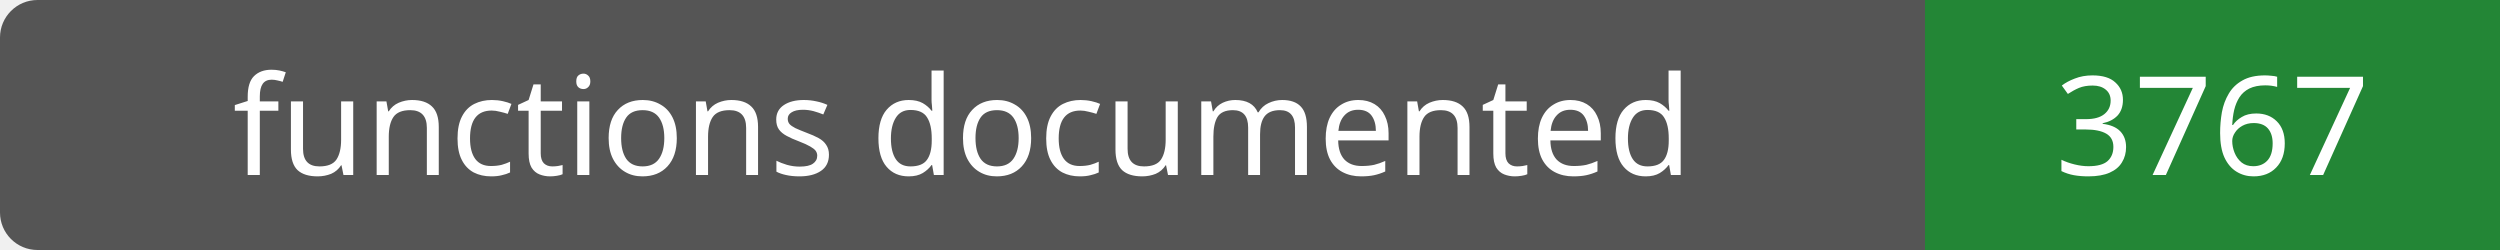
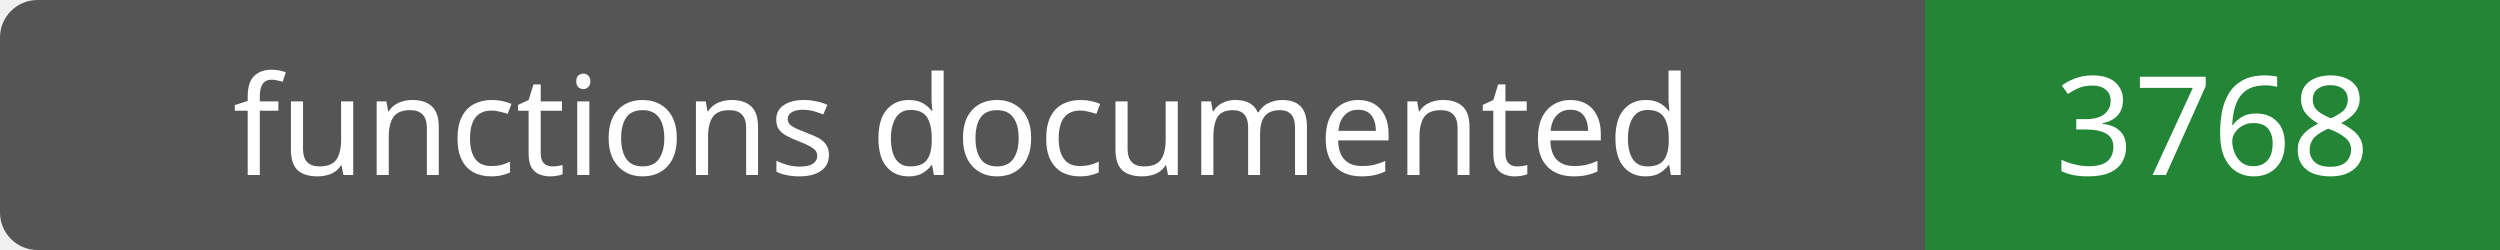
- <svg xmlns="http://www.w3.org/2000/svg" width="200" height="20" role="img" aria-label="functions documented: 3767">
+ <svg xmlns="http://www.w3.org/2000/svg" width="200" height="20" role="img" aria-label="functions documented: 3768">
  <rect width="200" height="20" rx="3" fill="#555" />
  <path fill="#238636" d="M154 0h46v20H154z" />
  <g fill="#fff" text-anchor="middle" font-family="Verdana,sans-serif" font-size="11">
    <text x="77.0" y="14">functions documented</text>
-     <text x="177.0" y="14">3767</text>
+     <text x="177.0" y="14">3768</text>
  </g>
</svg>
